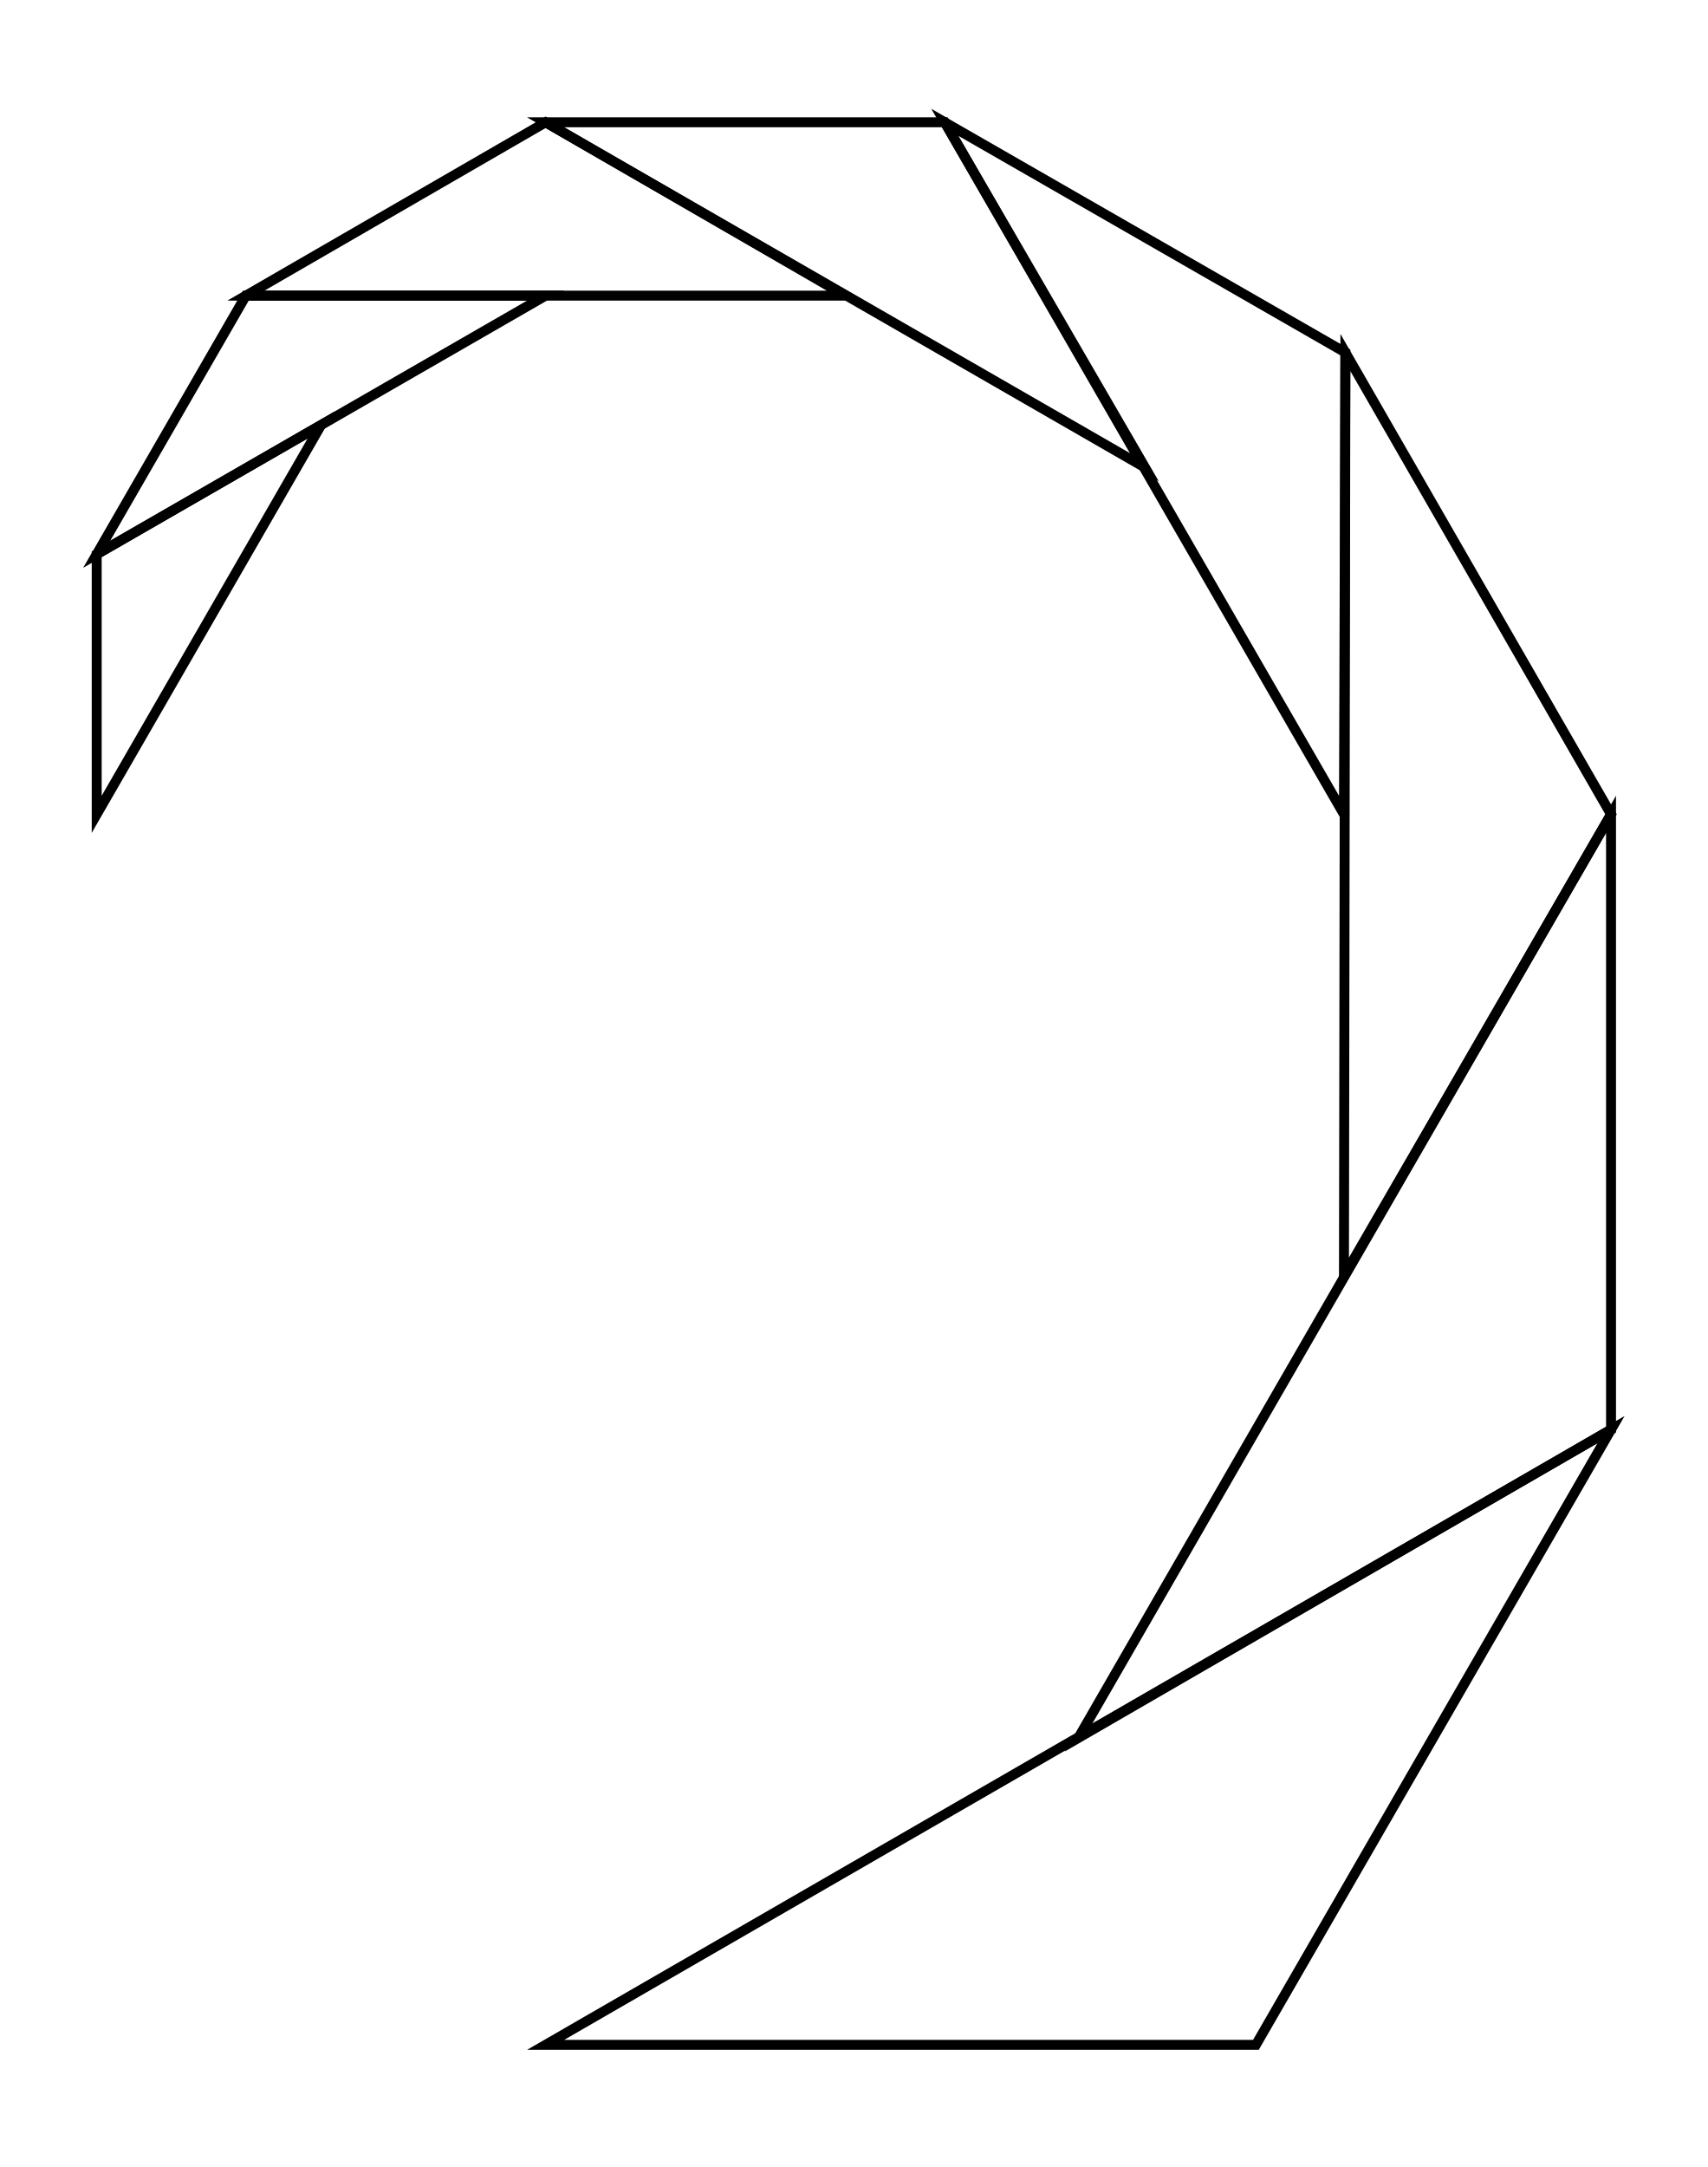
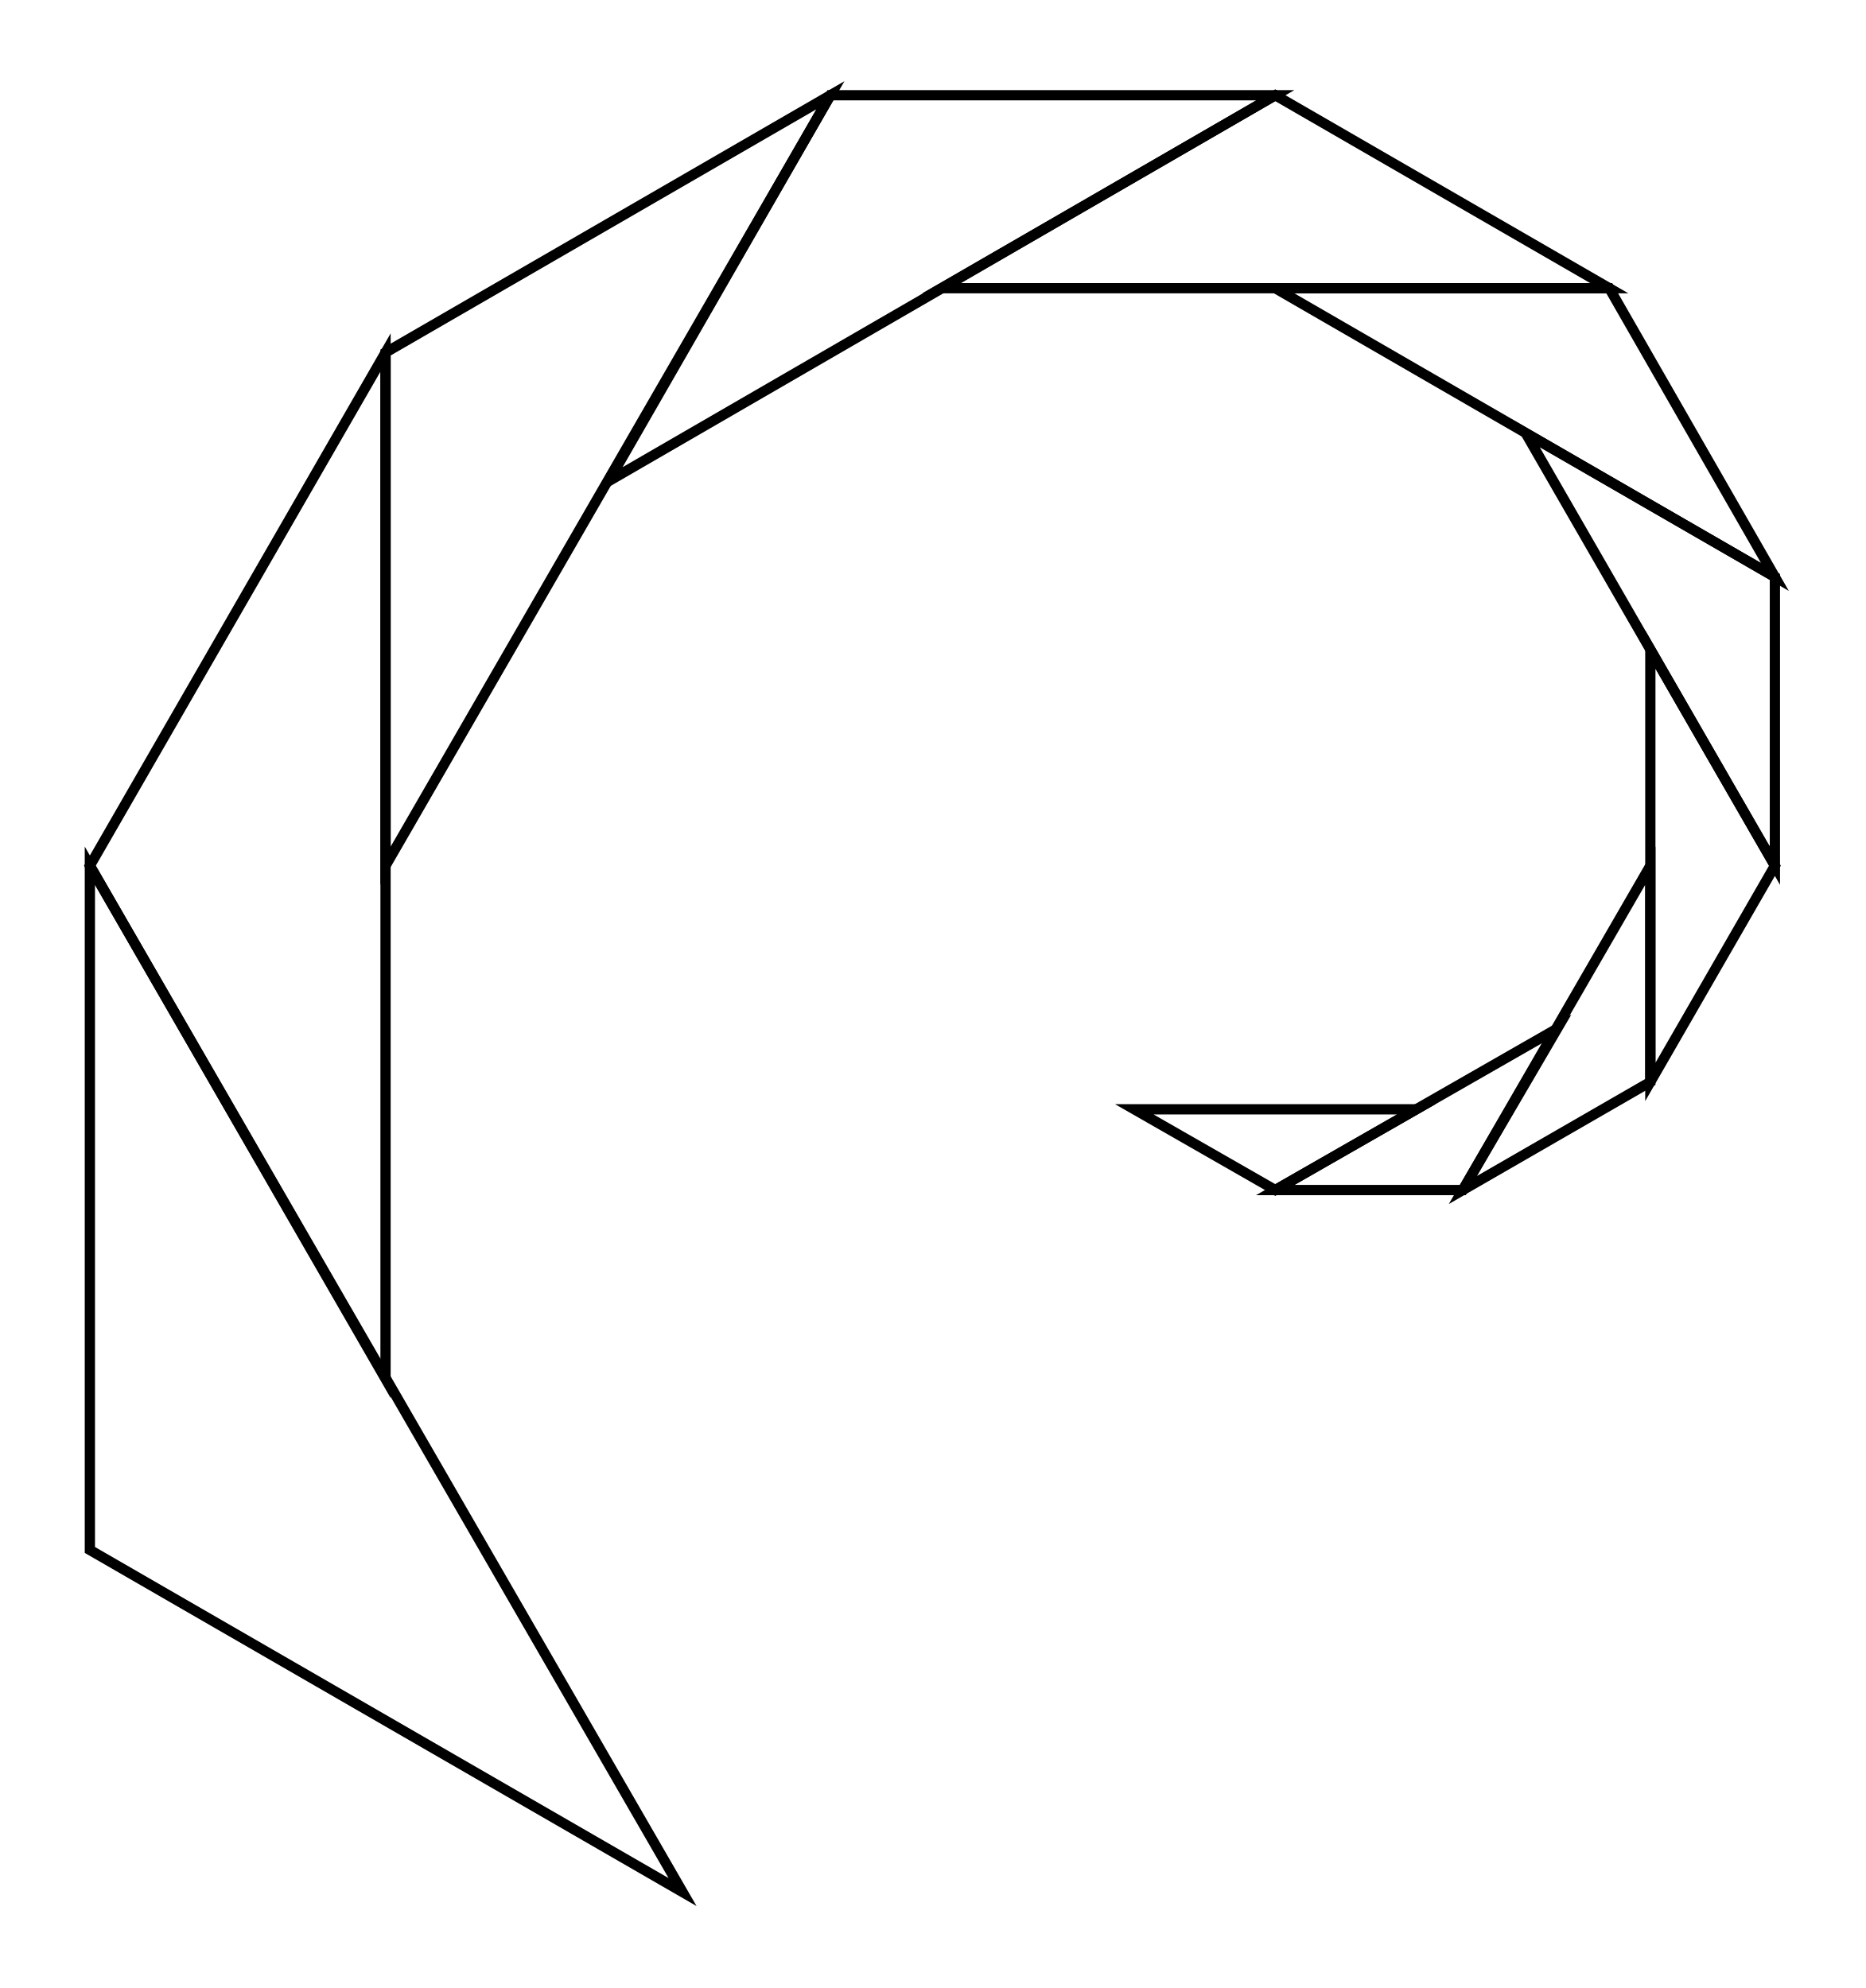
- <svg xmlns="http://www.w3.org/2000/svg" width="78.8" height="100.0" viewBox="-28.383 -69.000 88.808 110.000">
-   <g fill="none" stroke="black" stroke-width="0.007%" transform="translate(0, -28) scale(73.9008, -73.9008)">
-     <polygon points="-0.000,-0.866 0.500,-0.866 0.750,-0.433" />
-     <polygon points="0.375,-0.650 0.750,-0.433 0.750,-0.000" />
-     <polygon points="0.562,-0.325 0.750,-0.000 0.563,0.325" />
-     <polygon points="0.562,-0.000 0.563,0.325 0.281,0.487" />
-     <polygon points="0.422,0.244 0.281,0.487 0.000,0.487" />
-     <polygon points="0.211,0.365 0.000,0.487 -0.211,0.365" />
-     <polygon points="0.000,0.365 -0.211,0.365 -0.316,0.183" />
-     <polygon points="-0.158,0.274 -0.316,0.183 -0.316,0.000" />
+ <svg xmlns="http://www.w3.org/2000/svg" width="93.8" height="100.0" viewBox="-70.983 -62.143 103.819 110.000">
+   <g fill="none" stroke="black" stroke-width="0.007%" transform="translate(0, -14.2857) scale(76.1905, -76.1905)">
+     <polygon points="-0.866,0.000 -0.866,-0.500 -0.433,-0.750" />
+     <polygon points="-0.650,0.375 -0.866,0.000 -0.650,-0.375" />
+     <polygon points="-0.325,0.563 -0.650,0.375 -0.650,0.000" />
+     <polygon points="0.000,0.563 -0.325,0.563 -0.487,0.281" />
+     <polygon points="0.244,0.422 0.000,0.563 -0.244,0.422" />
+     <polygon points="0.365,0.211 0.244,0.422 0.000,0.422" />
+     <polygon points="0.365,-0.000 0.365,0.211 0.183,0.316" />
+     <polygon points="0.274,-0.158 0.365,-0.000 0.274,0.158" />
+     <polygon points="0.137,-0.237 0.274,-0.158 0.274,-0.000" />
+     <polygon points="-0.000,-0.237 0.137,-0.237 0.206,-0.119" />
+     <polygon points="-0.103,-0.178 -0.000,-0.237 0.103,-0.178" />
  </g>
</svg>
